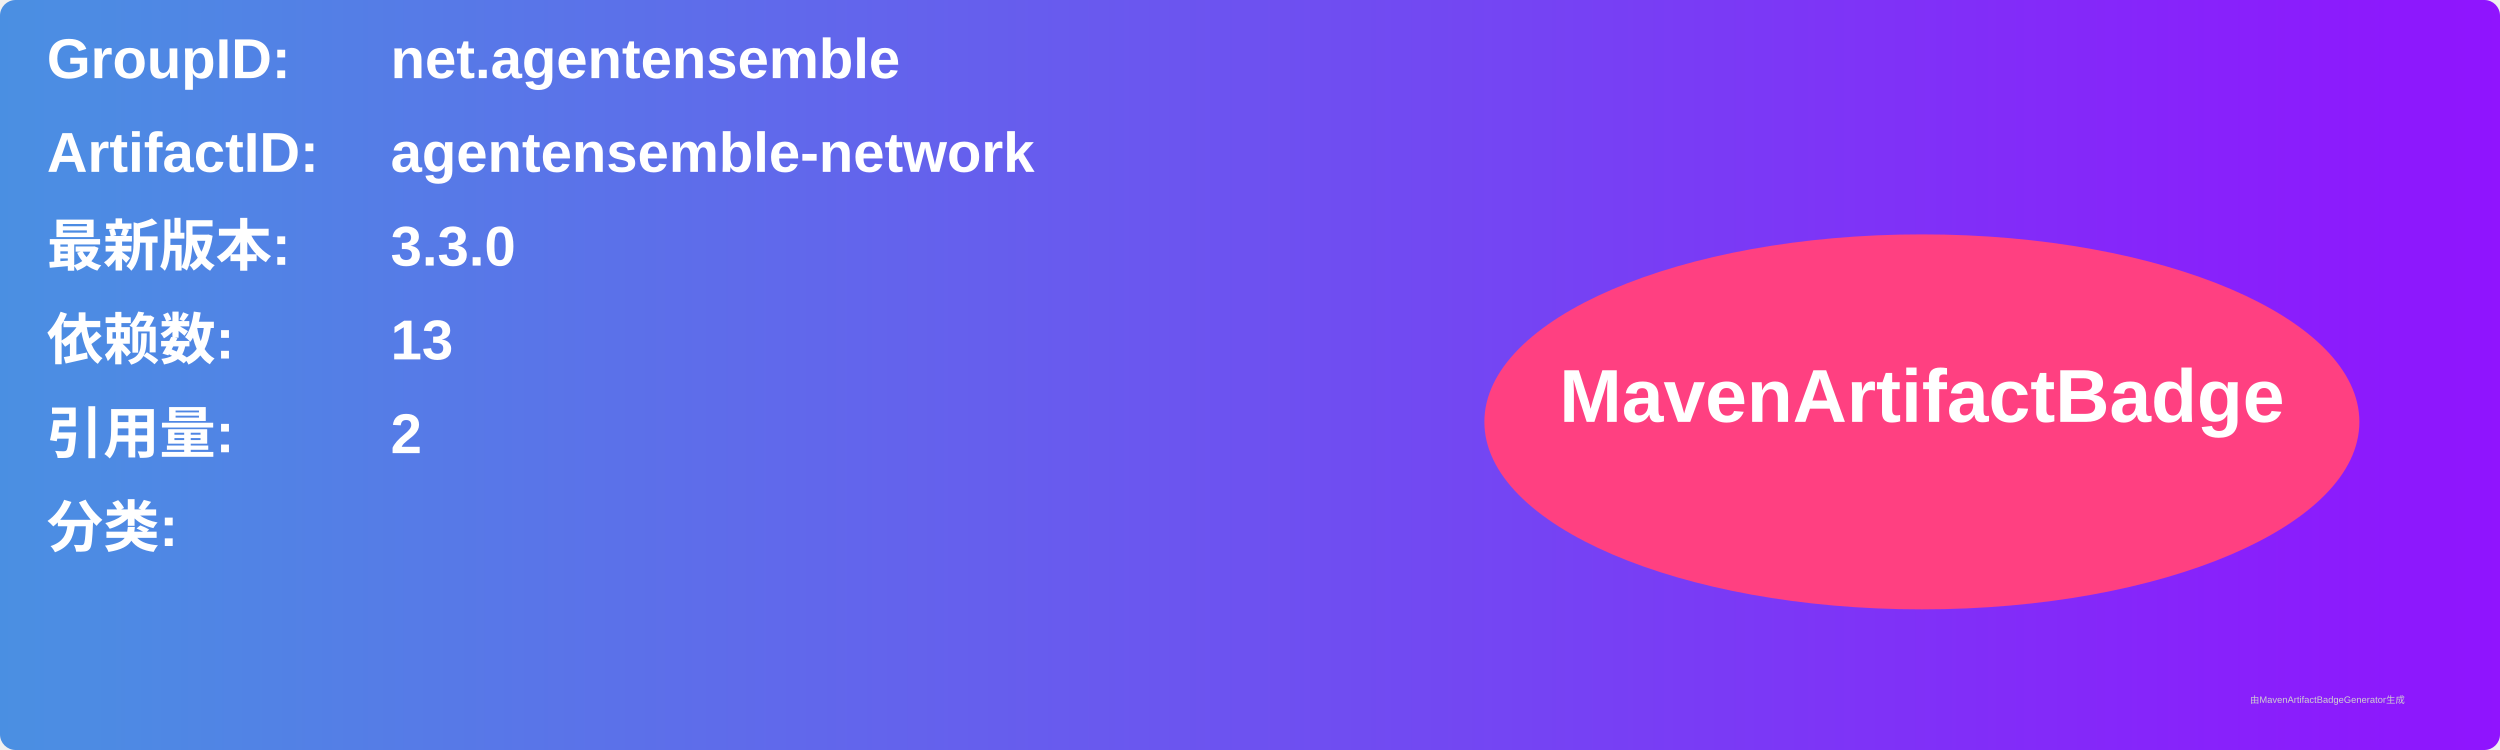
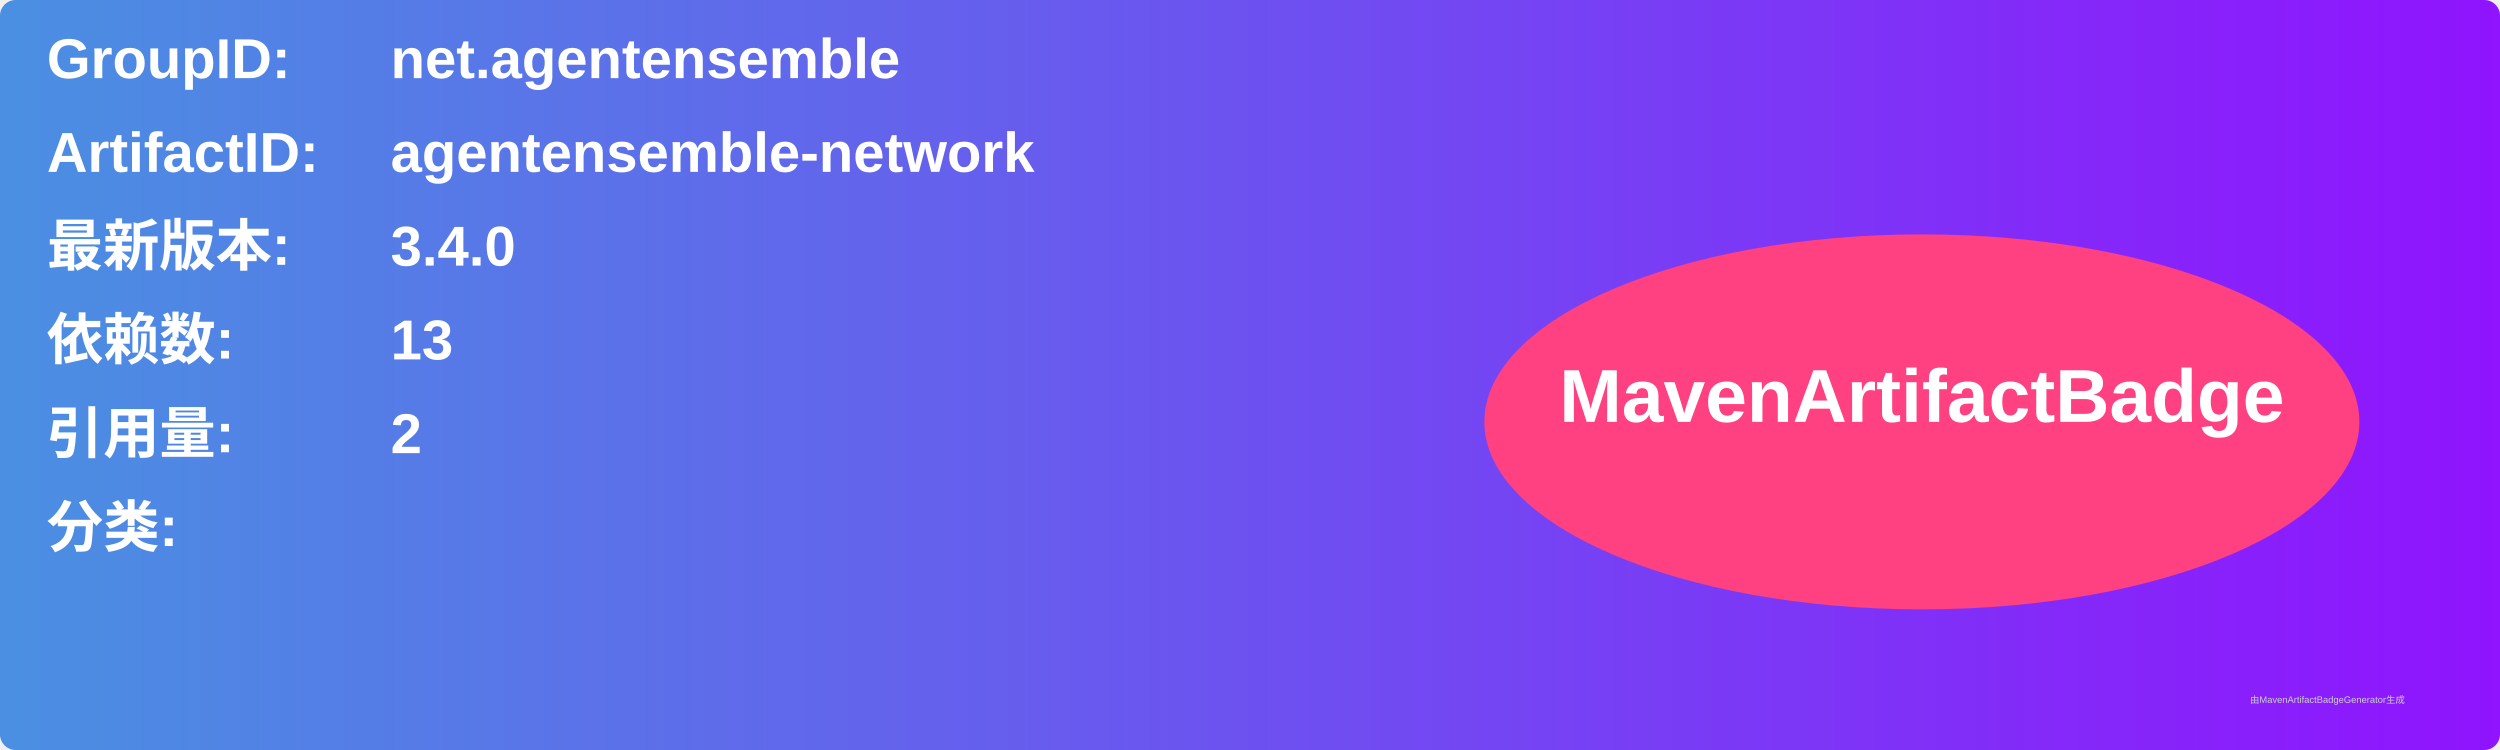
<svg xmlns="http://www.w3.org/2000/svg" width="800" height="240" viewBox="0 0 800 240">
  <linearGradient id="grad" x1="0%" y1="0%" x2="100%" y2="0%">
    <stop offset="0%" stop-color="#4a90e2" />
    <stop offset="100%" stop-color="#9013fe" />
  </linearGradient>
  <rect width="100%" height="100%" rx="5" ry="5" fill="url(#grad)" />
  <g transform="translate(15, 15)">
    <text x="0" y="10" font-family="Arial" font-size="18" fill="white" font-weight="bold" width="260">GroupID:</text>
    <text x="110" y="10" font-family="Arial" font-size="18" fill="white" font-weight="bold" width="460">net.agentensemble</text>
    <text x="0" y="40" font-family="Arial" font-size="18" fill="white" font-weight="bold" width="260">ArtifactID:</text>
    <text x="110" y="40" font-family="Arial" font-size="18" fill="white" font-weight="bold" width="460">agentensemble-network</text>
    <text x="0" y="70" font-family="Arial" font-size="18" fill="white" font-weight="bold">最新版本:</text>
    <text x="110" y="70" font-family="Arial" font-size="18" fill="white" font-weight="bold">
-       <tspan font-weight="bold">3.3.0</tspan>
+       <tspan font-weight="bold">3.4.0</tspan>
    </text>
    <text x="0" y="100" font-family="Arial" font-size="18" fill="white" font-weight="bold">依赖数: </text>
    <text x="110" y="100" font-family="Arial" font-size="18" fill="white">
      <tspan font-weight="bold">13</tspan>
    </text>
    <text x="0" y="130" font-family="Arial" font-size="18" fill="white" font-weight="bold">引用量: </text>
    <text x="110" y="130" font-family="Arial" font-size="18" fill="white">
      <tspan font-weight="bold">2</tspan>
    </text>
    <text x="0" y="160" font-family="Arial" font-size="18" fill="white" font-weight="bold">分类:</text>
    <text x="10" y="190" font-family="Arial" font-size="10" fill="white">
      <tspan font-weight="bold" />
    </text>
    <ellipse cx="600" cy="120" rx="140" ry="60" fill="#ff4081" />
    <text x="600" y="120" text-anchor="middle" font-family="Arial" font-size="24" fill="white" font-weight="bold">MavenArtifactBadge</text>
  </g>
  <text x="720" y="225" font-family="Arial" font-size="3" fill="#d0d0d0">由MavenArtifactBadgeGenerator生成</text>
</svg>
